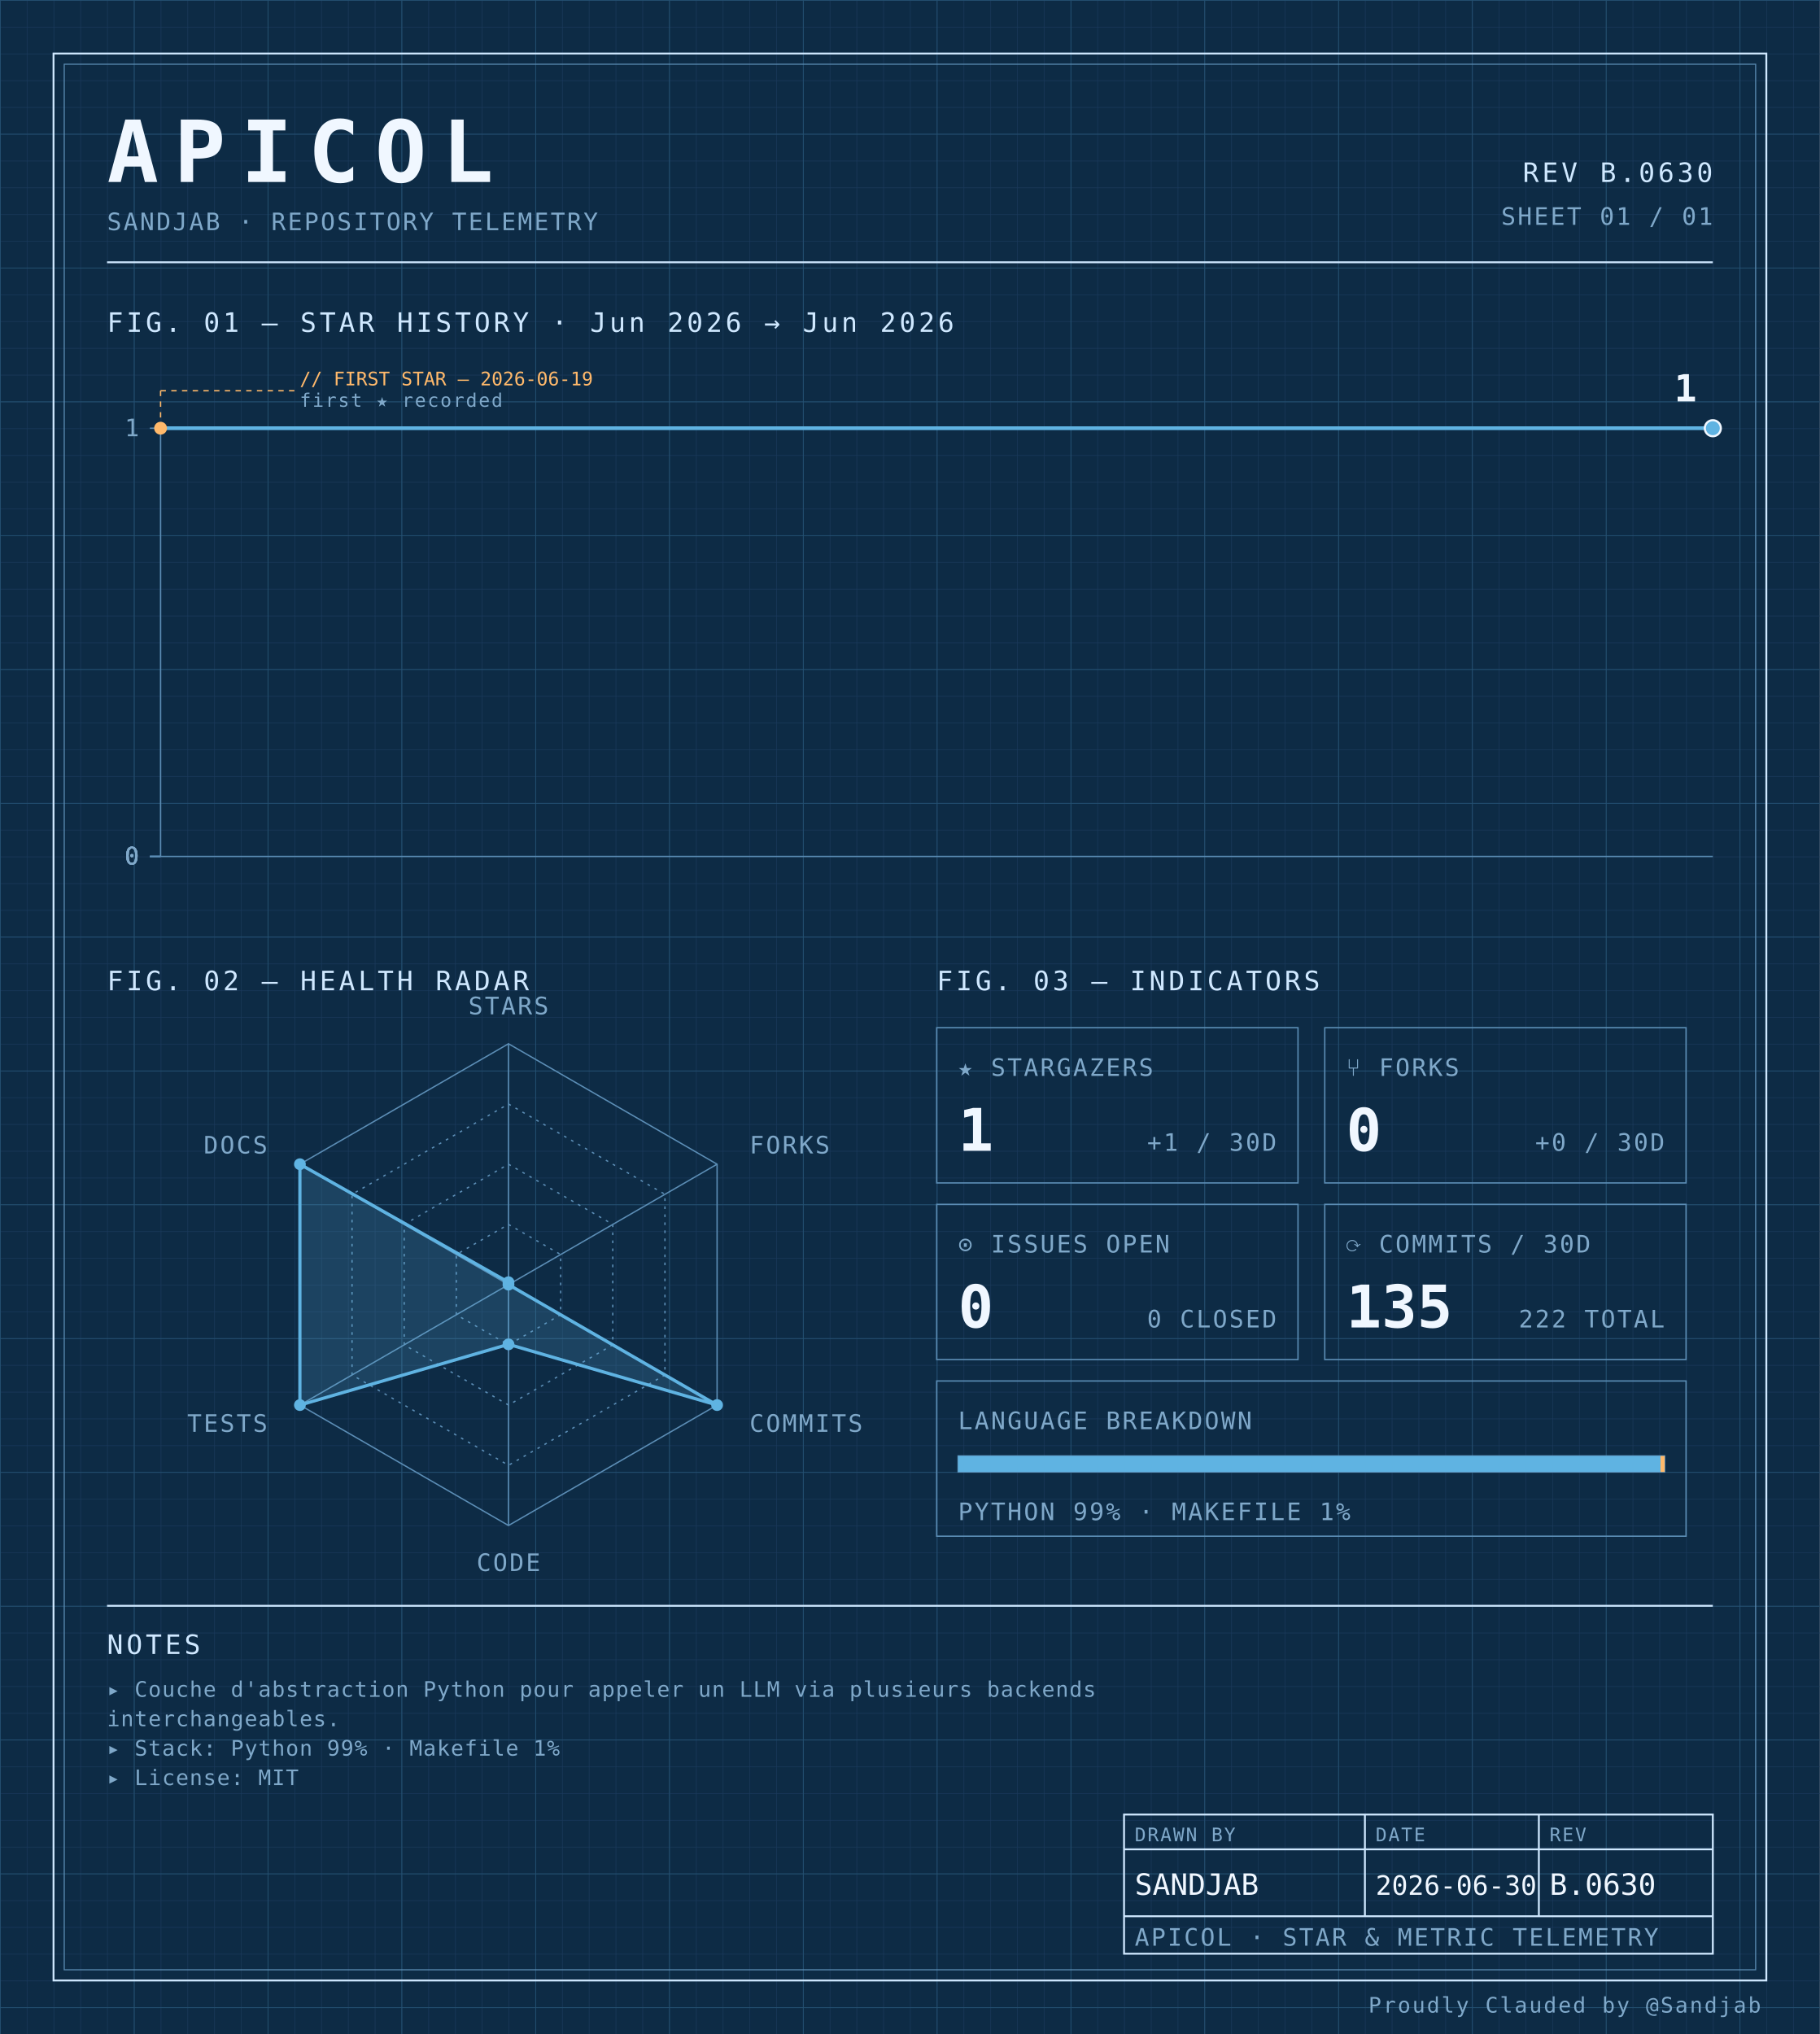
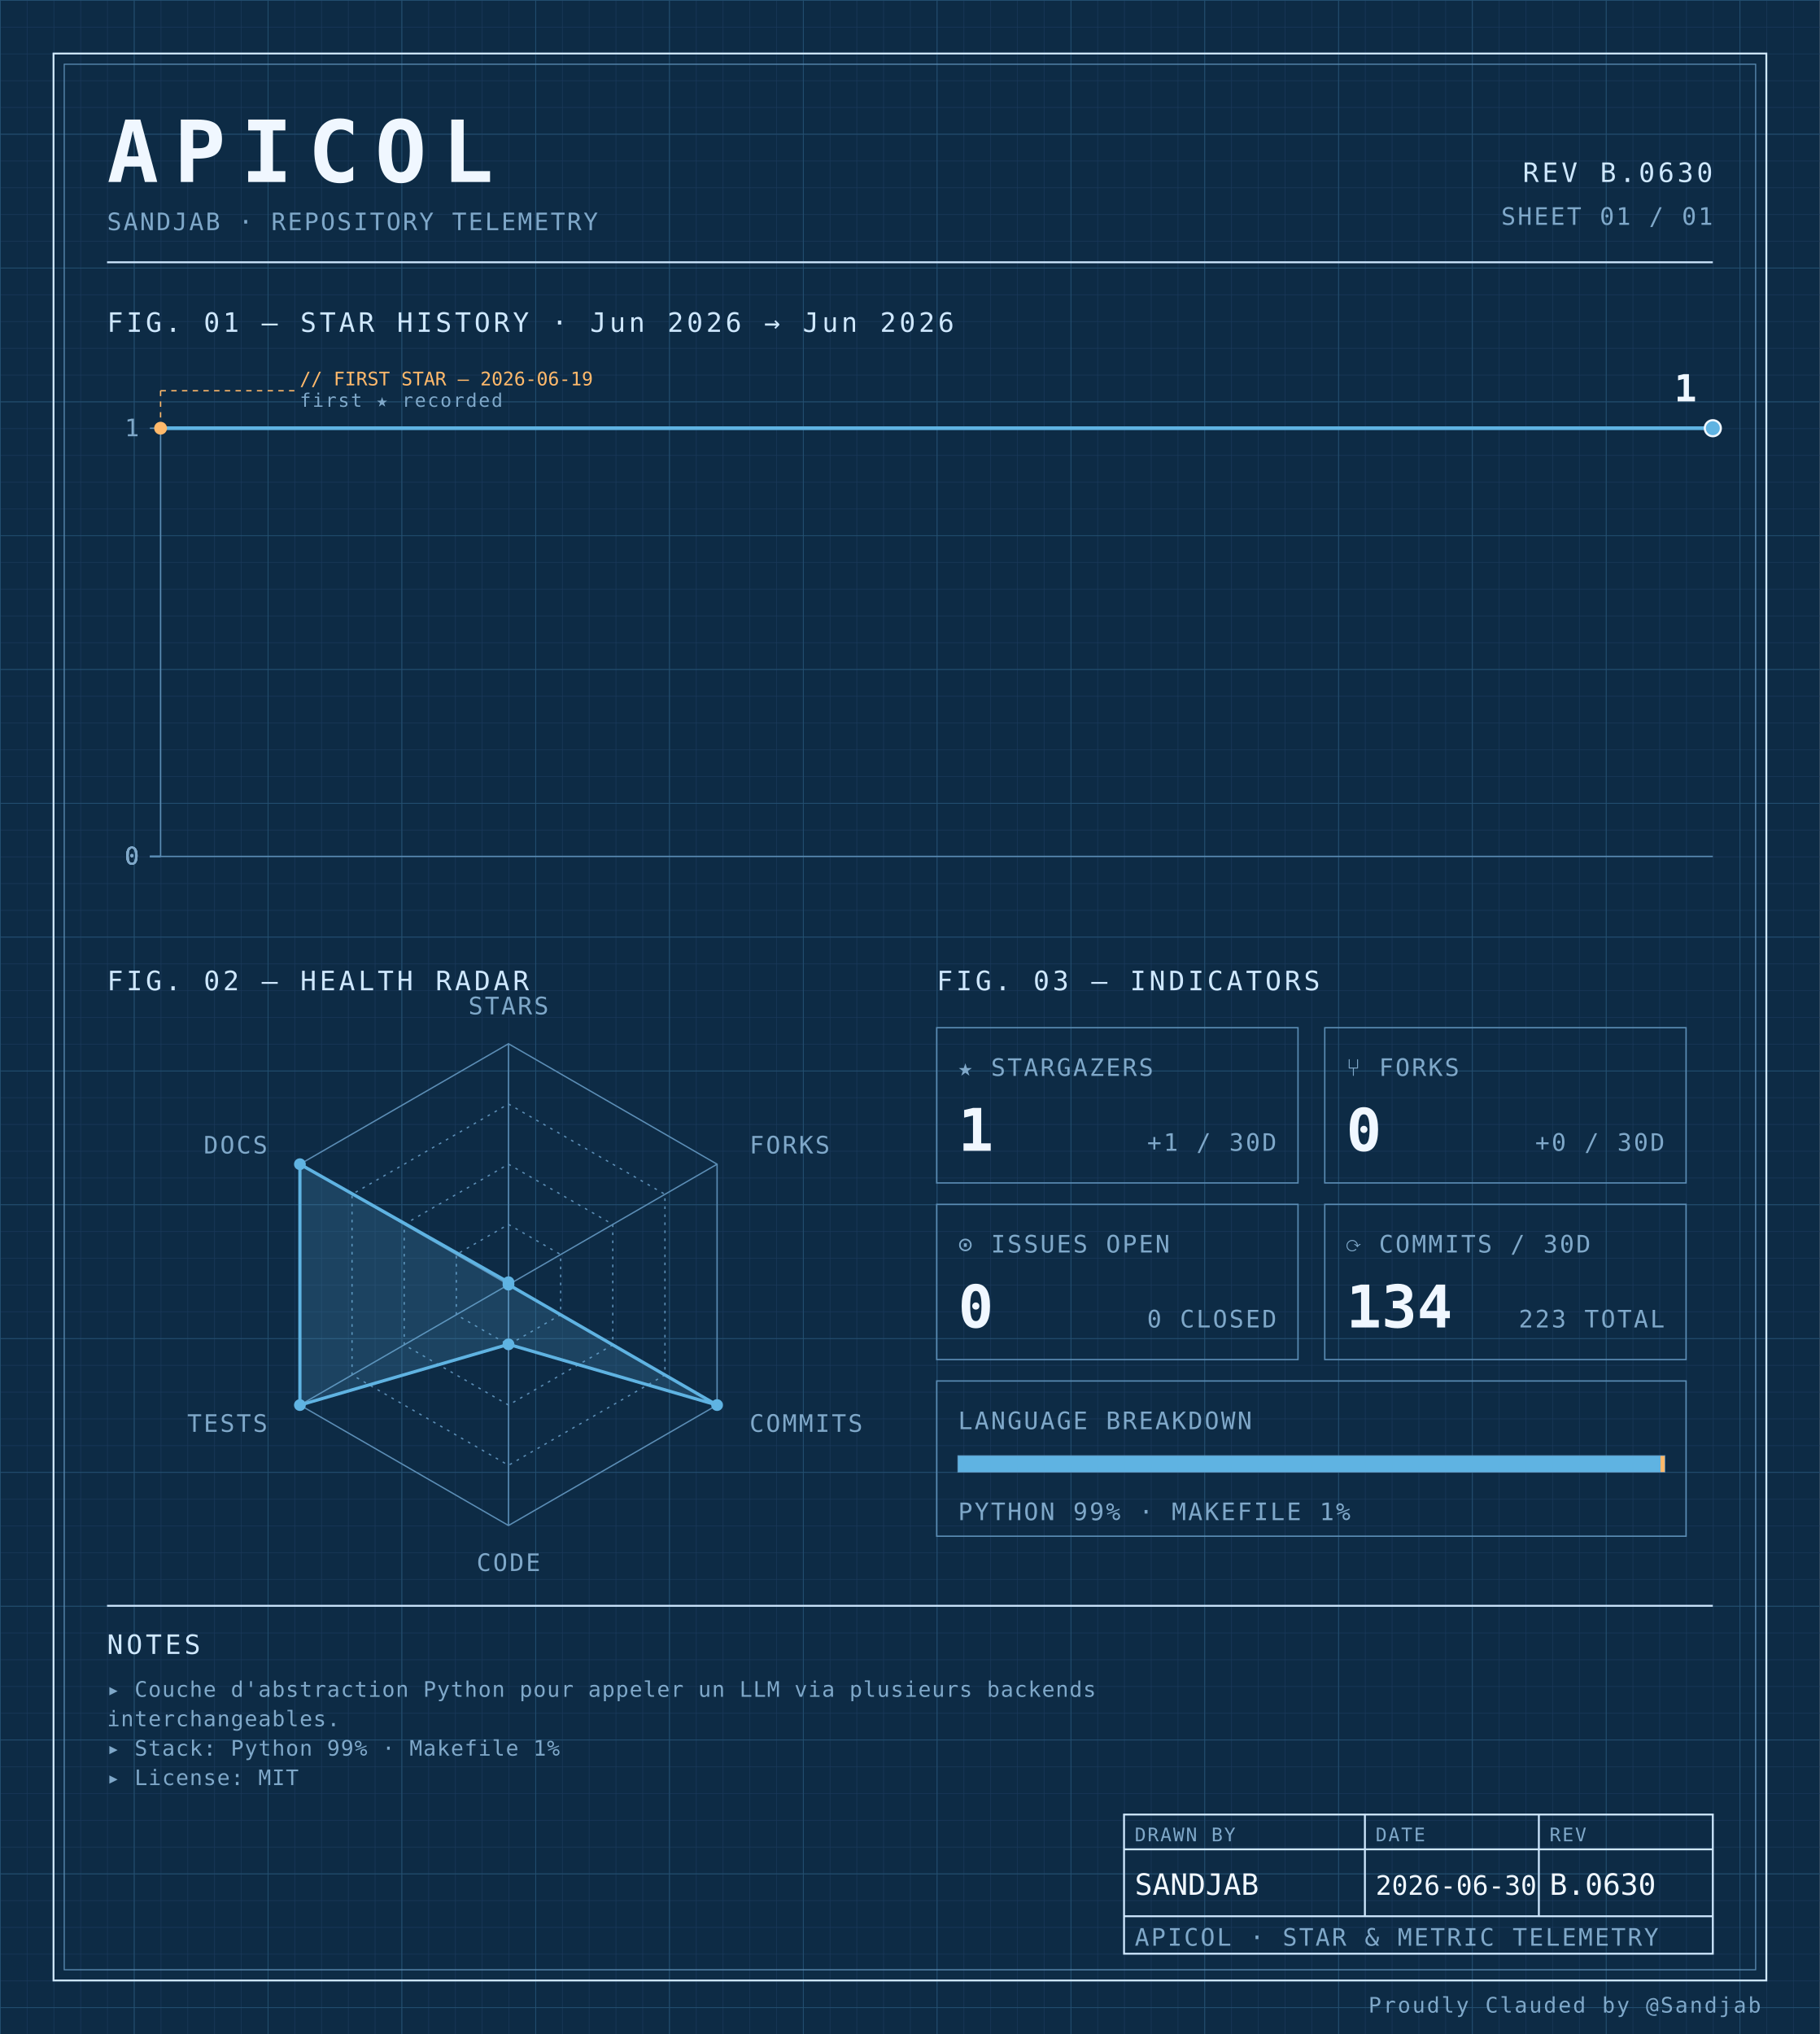
<svg xmlns="http://www.w3.org/2000/svg" width="100%" viewBox="0 0 680 760" role="img">
  <defs>
    <pattern id="grid-fine" width="10" height="10" patternUnits="userSpaceOnUse">
      <path d="M10 0H0V10" fill="none" stroke="#1a3a5c" stroke-width="0.4" />
    </pattern>
    <pattern id="grid-major" width="50" height="50" patternUnits="userSpaceOnUse">
      <path d="M50 0H0V50" fill="none" stroke="#245273" stroke-width="0.5" />
    </pattern>
  </defs>
  <rect x="0" y="0" width="680" height="760" fill="#0d2b45" />
  <rect x="0" y="0" width="680" height="760" fill="url(#grid-fine)" />
  <rect x="0" y="0" width="680" height="760" fill="url(#grid-major)" />
  <rect x="20" y="20" width="640" height="720" fill="none" stroke="#cfe8ff" stroke-width="0.7" />
  <rect x="24" y="24" width="632" height="712" fill="none" stroke="#5b8db5" stroke-width="0.4" />
  <text x="40" y="68" font-family="ui-monospace, 'SF Mono', 'JetBrains Mono', 'Cascadia Code', Consolas, monospace" font-size="32" font-weight="700" fill="#f0f7ff" text-anchor="start" letter-spacing="0.18em">APICOL</text>
  <text x="40" y="86" font-family="ui-monospace, 'SF Mono', 'JetBrains Mono', 'Cascadia Code', Consolas, monospace" font-size="9" font-weight="400" fill="#7fa8c9" text-anchor="start" letter-spacing="0.08em">SANDJAB · REPOSITORY TELEMETRY</text>
  <text x="640" y="68" font-family="ui-monospace, 'SF Mono', 'JetBrains Mono', 'Cascadia Code', Consolas, monospace" font-size="10" font-weight="400" fill="#cfe8ff" text-anchor="end" letter-spacing="0.12em">REV B.0630</text>
  <text x="640" y="84" font-family="ui-monospace, 'SF Mono', 'JetBrains Mono', 'Cascadia Code', Consolas, monospace" font-size="9" font-weight="400" fill="#7fa8c9" text-anchor="end" letter-spacing="0.08em">SHEET 01 / 01</text>
  <line x1="40" y1="98" x2="640" y2="98" stroke="#cfe8ff" stroke-width="0.7" />
  <text x="40" y="124" font-family="ui-monospace, 'SF Mono', 'JetBrains Mono', 'Cascadia Code', Consolas, monospace" font-size="10" font-weight="400" fill="#cfe8ff" text-anchor="start" letter-spacing="0.12em">FIG. 01 — STAR HISTORY · Jun 2026 → Jun 2026</text>
  <line x1="60" y1="160" x2="60" y2="320" stroke="#5b8db5" stroke-width="0.5" />
  <line x1="60" y1="320" x2="640" y2="320" stroke="#5b8db5" stroke-width="0.5" />
  <line x1="56" y1="320.0" x2="60" y2="320.0" stroke="#5b8db5" stroke-width="0.5" />
  <text x="52" y="323.0" font-family="ui-monospace, 'SF Mono', 'JetBrains Mono', 'Cascadia Code', Consolas, monospace" font-size="9" font-weight="400" fill="#7fa8c9" text-anchor="end" letter-spacing="0.08em">0</text>
  <line x1="56" y1="320.0" x2="60" y2="320.0" stroke="#5b8db5" stroke-width="0.5" />
  <text x="52" y="323.0" font-family="ui-monospace, 'SF Mono', 'JetBrains Mono', 'Cascadia Code', Consolas, monospace" font-size="9" font-weight="400" fill="#7fa8c9" text-anchor="end" letter-spacing="0.08em">0</text>
  <line x1="56" y1="320.0" x2="60" y2="320.0" stroke="#5b8db5" stroke-width="0.5" />
  <text x="52" y="323.0" font-family="ui-monospace, 'SF Mono', 'JetBrains Mono', 'Cascadia Code', Consolas, monospace" font-size="9" font-weight="400" fill="#7fa8c9" text-anchor="end" letter-spacing="0.08em">0</text>
  <line x1="56" y1="320.0" x2="60" y2="320.0" stroke="#5b8db5" stroke-width="0.5" />
  <text x="52" y="323.0" font-family="ui-monospace, 'SF Mono', 'JetBrains Mono', 'Cascadia Code', Consolas, monospace" font-size="9" font-weight="400" fill="#7fa8c9" text-anchor="end" letter-spacing="0.08em">0</text>
  <line x1="56" y1="160.0" x2="60" y2="160.0" stroke="#5b8db5" stroke-width="0.5" />
  <text x="52" y="163.0" font-family="ui-monospace, 'SF Mono', 'JetBrains Mono', 'Cascadia Code', Consolas, monospace" font-size="9" font-weight="400" fill="#7fa8c9" text-anchor="end" letter-spacing="0.08em">1</text>
  <path d="M 60.00,160.00 L 112.73,160.00 165.45,160.00 218.18,160.00 270.91,160.00 323.64,160.00 376.36,160.00 429.09,160.00 481.82,160.00 534.55,160.00 587.27,160.00 640.00,160.00 640.00,160.00" fill="none" stroke="#5fb3e2" stroke-width="1.4" stroke-linejoin="round" stroke-linecap="round" />
  <circle cx="60.0" cy="160.0" r="2.4" fill="#ffb96b" />
  <line x1="60.0" y1="160.0" x2="60.0" y2="146" stroke="#ffb96b" stroke-width="0.5" stroke-dasharray="2,2" fill="none" />
  <line x1="60.0" y1="146" x2="110.0" y2="146" stroke="#ffb96b" stroke-width="0.5" stroke-dasharray="2,2" fill="none" />
  <text x="112.0" y="144" font-family="ui-monospace, 'SF Mono', 'JetBrains Mono', 'Cascadia Code', Consolas, monospace" font-size="7" font-weight="400" fill="#ffb96b" text-anchor="start" letter-spacing="normal">// FIRST STAR — 2026-06-19</text>
  <text x="112.0" y="152" font-family="ui-monospace, 'SF Mono', 'JetBrains Mono', 'Cascadia Code', Consolas, monospace" font-size="7" font-weight="400" fill="#7fa8c9" text-anchor="start" letter-spacing="0.08em">first ★ recorded</text>
  <circle cx="640.0" cy="160.0" r="3" fill="#5fb3e2" stroke="#f0f7ff" stroke-width="0.8" />
  <text x="634.0" y="150.0" font-family="ui-monospace, 'SF Mono', 'JetBrains Mono', 'Cascadia Code', Consolas, monospace" font-size="14" font-weight="700" fill="#f0f7ff" text-anchor="end" letter-spacing="normal">1</text>
  <text x="40" y="370" font-family="ui-monospace, 'SF Mono', 'JetBrains Mono', 'Cascadia Code', Consolas, monospace" font-size="10" font-weight="400" fill="#cfe8ff" text-anchor="start" letter-spacing="0.12em">FIG. 02 — HEALTH RADAR</text>
  <g transform="translate(190 480)">
    <polygon points="0.00,-90.00 77.94,-45.00 77.94,45.00 0.00,90.00 -77.94,45.00 -77.94,-45.00" fill="none" stroke="#5b8db5" stroke-width="0.5" />
    <polygon points="0.00,-67.50 58.46,-33.75 58.46,33.75 0.00,67.50 -58.46,33.75 -58.46,-33.75" fill="none" stroke="#5b8db5" stroke-width="0.5" stroke-dasharray="1,2" />
    <polygon points="0.00,-45.00 38.97,-22.50 38.97,22.50 0.00,45.00 -38.97,22.50 -38.97,-22.50" fill="none" stroke="#5b8db5" stroke-width="0.5" stroke-dasharray="1,2" />
    <polygon points="0.00,-22.50 19.49,-11.25 19.49,11.25 0.00,22.50 -19.49,11.25 -19.49,-11.25" fill="none" stroke="#5b8db5" stroke-width="0.5" stroke-dasharray="1,2" />
    <line x1="0" y1="0" x2="0.00" y2="-90.00" stroke="#5b8db5" stroke-width="0.5" />
    <line x1="0" y1="0" x2="77.94" y2="-45.00" stroke="#5b8db5" stroke-width="0.5" />
    <line x1="0" y1="0" x2="77.94" y2="45.00" stroke="#5b8db5" stroke-width="0.5" />
    <line x1="0" y1="0" x2="0.00" y2="90.00" stroke="#5b8db5" stroke-width="0.5" />
    <line x1="0" y1="0" x2="-77.94" y2="45.00" stroke="#5b8db5" stroke-width="0.5" />
    <line x1="0" y1="0" x2="-77.94" y2="-45.00" stroke="#5b8db5" stroke-width="0.5" />
    <polygon points="0.00,-0.90 0.00,0.00 77.94,45.00 0.00,22.31 -77.94,45.00 -77.94,-45.00" fill="#5fb3e2" fill-opacity="0.18" stroke="#5fb3e2" stroke-width="1.2" />
    <circle cx="0.00" cy="-0.90" r="2.2" fill="#5fb3e2" />
    <circle cx="0.00" cy="0.00" r="2.2" fill="#5fb3e2" />
    <circle cx="77.94" cy="45.00" r="2.2" fill="#5fb3e2" />
    <circle cx="0.00" cy="22.31" r="2.2" fill="#5fb3e2" />
    <circle cx="-77.94" cy="45.00" r="2.2" fill="#5fb3e2" />
    <circle cx="-77.94" cy="-45.00" r="2.2" fill="#5fb3e2" />
    <text x="6.3681633555662356e-15" y="-101" font-family="ui-monospace, 'SF Mono', 'JetBrains Mono', 'Cascadia Code', Consolas, monospace" font-size="9" font-weight="400" fill="#7fa8c9" text-anchor="middle" letter-spacing="0.08em">STARS</text>
    <text x="90.067" y="-49" font-family="ui-monospace, 'SF Mono', 'JetBrains Mono', 'Cascadia Code', Consolas, monospace" font-size="9" font-weight="400" fill="#7fa8c9" text-anchor="start" letter-spacing="0.08em">FORKS</text>
    <text x="90.067" y="55" font-family="ui-monospace, 'SF Mono', 'JetBrains Mono', 'Cascadia Code', Consolas, monospace" font-size="9" font-weight="400" fill="#7fa8c9" text-anchor="start" letter-spacing="0.08em">COMMITS</text>
    <text x="6.3681633555662356e-15" y="107" font-family="ui-monospace, 'SF Mono', 'JetBrains Mono', 'Cascadia Code', Consolas, monospace" font-size="9" font-weight="400" fill="#7fa8c9" text-anchor="middle" letter-spacing="0.08em">CODE</text>
    <text x="-90.067" y="55" font-family="ui-monospace, 'SF Mono', 'JetBrains Mono', 'Cascadia Code', Consolas, monospace" font-size="9" font-weight="400" fill="#7fa8c9" text-anchor="end" letter-spacing="0.08em">TESTS</text>
    <text x="-90.067" y="-49" font-family="ui-monospace, 'SF Mono', 'JetBrains Mono', 'Cascadia Code', Consolas, monospace" font-size="9" font-weight="400" fill="#7fa8c9" text-anchor="end" letter-spacing="0.08em">DOCS</text>
  </g>
  <text x="350" y="370" font-family="ui-monospace, 'SF Mono', 'JetBrains Mono', 'Cascadia Code', Consolas, monospace" font-size="10" font-weight="400" fill="#cfe8ff" text-anchor="start" letter-spacing="0.12em">FIG. 03 — INDICATORS</text>
  <rect x="350" y="384" width="135" height="58" fill="none" stroke="#5b8db5" stroke-width="0.5" />
  <text x="358" y="402" font-family="ui-monospace, 'SF Mono', 'JetBrains Mono', 'Cascadia Code', Consolas, monospace" font-size="9" font-weight="400" fill="#7fa8c9" text-anchor="start" letter-spacing="0.08em">★ STARGAZERS</text>
  <text x="358" y="430" font-family="ui-monospace, 'SF Mono', 'JetBrains Mono', 'Cascadia Code', Consolas, monospace" font-size="22" font-weight="700" fill="#f0f7ff" text-anchor="start" letter-spacing="normal">1</text>
  <text x="477" y="430" font-family="ui-monospace, 'SF Mono', 'JetBrains Mono', 'Cascadia Code', Consolas, monospace" font-size="9" font-weight="400" fill="#7fa8c9" text-anchor="end" letter-spacing="0.08em">+1 / 30D</text>
  <rect x="495" y="384" width="135" height="58" fill="none" stroke="#5b8db5" stroke-width="0.5" />
  <text x="503" y="402" font-family="ui-monospace, 'SF Mono', 'JetBrains Mono', 'Cascadia Code', Consolas, monospace" font-size="9" font-weight="400" fill="#7fa8c9" text-anchor="start" letter-spacing="0.08em">⑂ FORKS</text>
  <text x="503" y="430" font-family="ui-monospace, 'SF Mono', 'JetBrains Mono', 'Cascadia Code', Consolas, monospace" font-size="22" font-weight="700" fill="#f0f7ff" text-anchor="start" letter-spacing="normal">0</text>
  <text x="622" y="430" font-family="ui-monospace, 'SF Mono', 'JetBrains Mono', 'Cascadia Code', Consolas, monospace" font-size="9" font-weight="400" fill="#7fa8c9" text-anchor="end" letter-spacing="0.08em">+0 / 30D</text>
  <rect x="350" y="450" width="135" height="58" fill="none" stroke="#5b8db5" stroke-width="0.5" />
  <text x="358" y="468" font-family="ui-monospace, 'SF Mono', 'JetBrains Mono', 'Cascadia Code', Consolas, monospace" font-size="9" font-weight="400" fill="#7fa8c9" text-anchor="start" letter-spacing="0.08em">⊙ ISSUES OPEN</text>
  <text x="358" y="496" font-family="ui-monospace, 'SF Mono', 'JetBrains Mono', 'Cascadia Code', Consolas, monospace" font-size="22" font-weight="700" fill="#f0f7ff" text-anchor="start" letter-spacing="normal">0</text>
  <text x="477" y="496" font-family="ui-monospace, 'SF Mono', 'JetBrains Mono', 'Cascadia Code', Consolas, monospace" font-size="9" font-weight="400" fill="#7fa8c9" text-anchor="end" letter-spacing="0.08em">0 CLOSED</text>
  <rect x="495" y="450" width="135" height="58" fill="none" stroke="#5b8db5" stroke-width="0.5" />
  <text x="503" y="468" font-family="ui-monospace, 'SF Mono', 'JetBrains Mono', 'Cascadia Code', Consolas, monospace" font-size="9" font-weight="400" fill="#7fa8c9" text-anchor="start" letter-spacing="0.08em">⟳ COMMITS / 30D</text>
-   <text x="503" y="496" font-family="ui-monospace, 'SF Mono', 'JetBrains Mono', 'Cascadia Code', Consolas, monospace" font-size="22" font-weight="700" fill="#f0f7ff" text-anchor="start" letter-spacing="normal">135</text>
-   <text x="622" y="496" font-family="ui-monospace, 'SF Mono', 'JetBrains Mono', 'Cascadia Code', Consolas, monospace" font-size="9" font-weight="400" fill="#7fa8c9" text-anchor="end" letter-spacing="0.08em">222 TOTAL</text>
+   <text x="503" y="496" font-family="ui-monospace, 'SF Mono', 'JetBrains Mono', 'Cascadia Code', Consolas, monospace" font-size="22" font-weight="700" fill="#f0f7ff" text-anchor="start" letter-spacing="normal">134</text>
+   <text x="622" y="496" font-family="ui-monospace, 'SF Mono', 'JetBrains Mono', 'Cascadia Code', Consolas, monospace" font-size="9" font-weight="400" fill="#7fa8c9" text-anchor="end" letter-spacing="0.08em">223 TOTAL</text>
  <rect x="350" y="516" width="280" height="58" fill="none" stroke="#5b8db5" stroke-width="0.5" />
  <text x="358" y="534" font-family="ui-monospace, 'SF Mono', 'JetBrains Mono', 'Cascadia Code', Consolas, monospace" font-size="9" font-weight="400" fill="#7fa8c9" text-anchor="start" letter-spacing="0.08em">LANGUAGE BREAKDOWN</text>
  <rect x="358" y="544" width="264" height="6" fill="none" stroke="#5b8db5" stroke-width="0.5" />
  <rect x="358" y="544" width="262.46" height="6" fill="#5fb3e2" />
  <rect x="620.456" y="544" width="1.54" height="6" fill="#ffb96b" />
  <text x="358" y="568" font-family="ui-monospace, 'SF Mono', 'JetBrains Mono', 'Cascadia Code', Consolas, monospace" font-size="9" font-weight="400" fill="#7fa8c9" text-anchor="start" letter-spacing="0.08em">PYTHON 99% · MAKEFILE 1%</text>
  <line x1="40" y1="600" x2="640" y2="600" stroke="#cfe8ff" stroke-width="0.7" />
  <text x="40" y="618" font-family="ui-monospace, 'SF Mono', 'JetBrains Mono', 'Cascadia Code', Consolas, monospace" font-size="10" font-weight="400" fill="#cfe8ff" text-anchor="start" letter-spacing="0.12em">NOTES</text>
  <text x="40" y="634" font-family="ui-monospace, 'SF Mono', 'JetBrains Mono', 'Cascadia Code', Consolas, monospace" font-size="8" font-weight="400" fill="#7fa8c9" text-anchor="start" letter-spacing="0.04em">▸ Couche d'abstraction Python pour appeler un LLM via plusieurs backends</text>
  <text x="40" y="645" font-family="ui-monospace, 'SF Mono', 'JetBrains Mono', 'Cascadia Code', Consolas, monospace" font-size="8" font-weight="400" fill="#7fa8c9" text-anchor="start" letter-spacing="0.04em">  interchangeables.</text>
  <text x="40" y="656" font-family="ui-monospace, 'SF Mono', 'JetBrains Mono', 'Cascadia Code', Consolas, monospace" font-size="8" font-weight="400" fill="#7fa8c9" text-anchor="start" letter-spacing="0.04em">▸ Stack: Python 99% · Makefile 1%</text>
  <text x="40" y="667" font-family="ui-monospace, 'SF Mono', 'JetBrains Mono', 'Cascadia Code', Consolas, monospace" font-size="8" font-weight="400" fill="#7fa8c9" text-anchor="start" letter-spacing="0.04em">▸ License: MIT</text>
  <rect x="420" y="678" width="220" height="52" fill="none" stroke="#cfe8ff" stroke-width="0.7" />
  <line x1="420" y1="691" x2="640" y2="691" stroke="#cfe8ff" stroke-width="0.7" />
  <line x1="420" y1="716" x2="640" y2="716" stroke="#cfe8ff" stroke-width="0.7" />
  <line x1="510" y1="678" x2="510" y2="716" stroke="#cfe8ff" stroke-width="0.7" />
  <line x1="575" y1="678" x2="575" y2="716" stroke="#cfe8ff" stroke-width="0.7" />
  <text x="424" y="688" font-family="ui-monospace, 'SF Mono', 'JetBrains Mono', 'Cascadia Code', Consolas, monospace" font-size="7" font-weight="400" fill="#7fa8c9" text-anchor="start" letter-spacing="0.08em">DRAWN BY</text>
  <text x="514" y="688" font-family="ui-monospace, 'SF Mono', 'JetBrains Mono', 'Cascadia Code', Consolas, monospace" font-size="7" font-weight="400" fill="#7fa8c9" text-anchor="start" letter-spacing="0.08em">DATE</text>
  <text x="579" y="688" font-family="ui-monospace, 'SF Mono', 'JetBrains Mono', 'Cascadia Code', Consolas, monospace" font-size="7" font-weight="400" fill="#7fa8c9" text-anchor="start" letter-spacing="0.08em">REV</text>
  <text x="424" y="708" font-family="ui-monospace, 'SF Mono', 'JetBrains Mono', 'Cascadia Code', Consolas, monospace" font-size="11" font-weight="400" fill="#f0f7ff" text-anchor="start" letter-spacing="normal">SANDJAB</text>
  <text x="514" y="708" font-family="ui-monospace, 'SF Mono', 'JetBrains Mono', 'Cascadia Code', Consolas, monospace" font-size="10" font-weight="400" fill="#f0f7ff" text-anchor="start" letter-spacing="normal">2026-06-30</text>
  <text x="579" y="708" font-family="ui-monospace, 'SF Mono', 'JetBrains Mono', 'Cascadia Code', Consolas, monospace" font-size="11" font-weight="400" fill="#f0f7ff" text-anchor="start" letter-spacing="normal">B.0630</text>
  <text x="424" y="727" font-family="ui-monospace, 'SF Mono', 'JetBrains Mono', 'Cascadia Code', Consolas, monospace" font-size="9" font-weight="400" fill="#7fa8c9" text-anchor="start" letter-spacing="0.08em">APICOL · STAR &amp; METRIC TELEMETRY</text>
  <text x="658" y="752" font-family="ui-monospace, 'SF Mono', 'JetBrains Mono', 'Cascadia Code', Consolas, monospace" font-size="8" font-weight="400" fill="#7fa8c9" text-anchor="end" letter-spacing="0.08em">Proudly Clauded by @Sandjab</text>
</svg>
